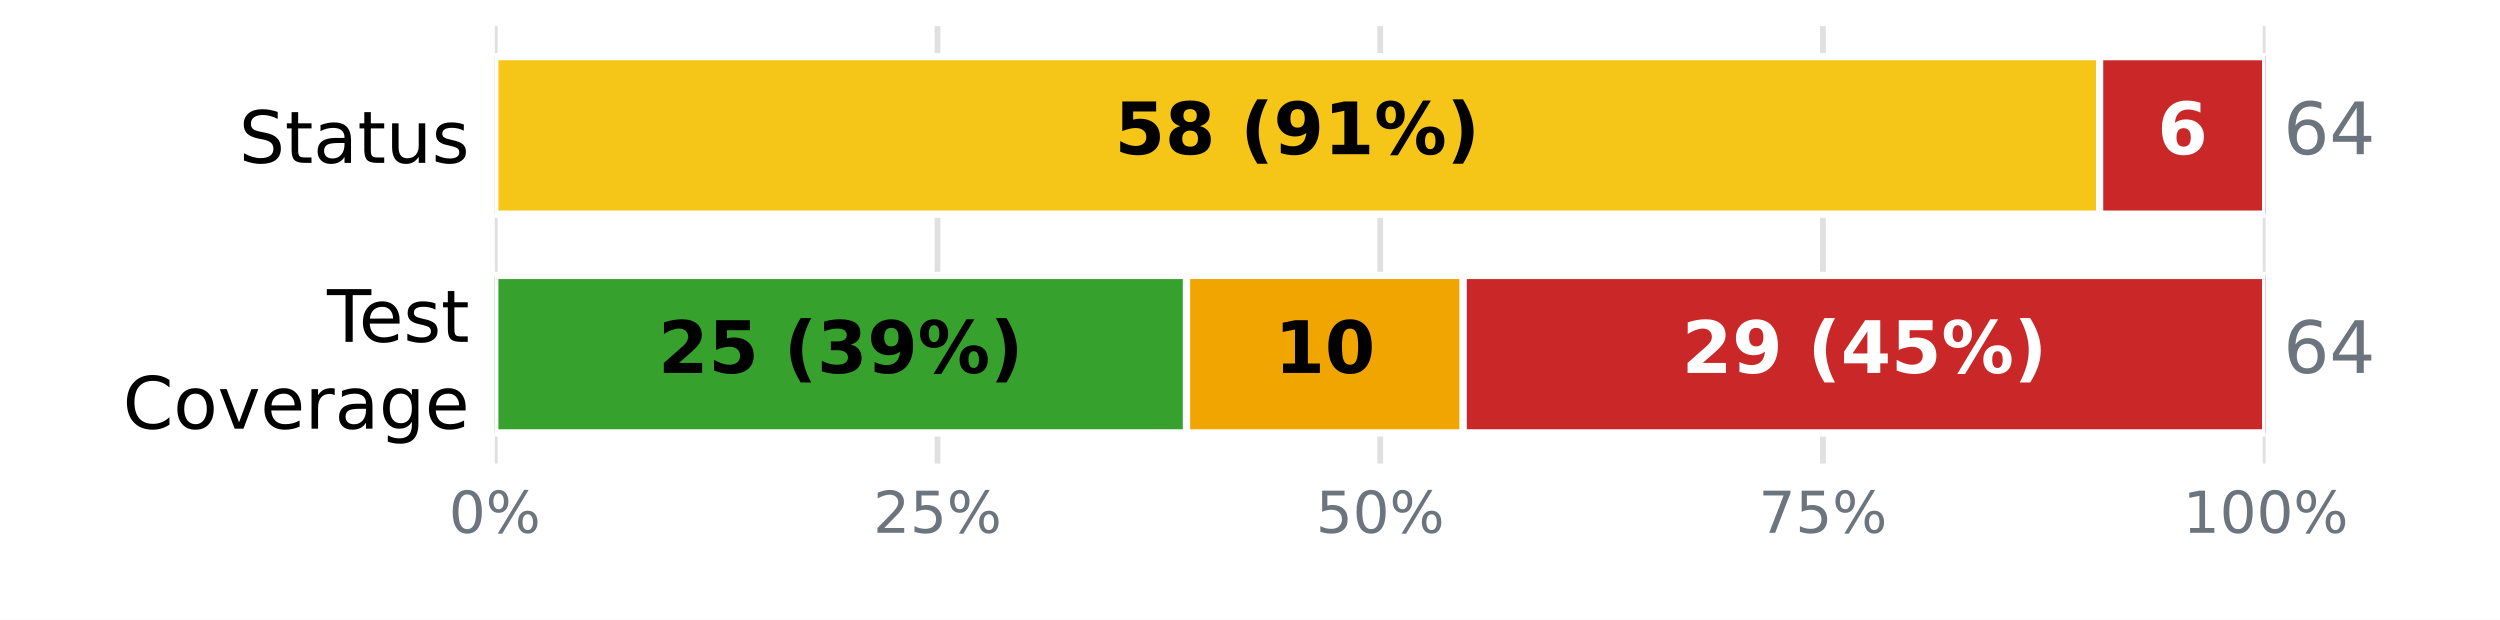
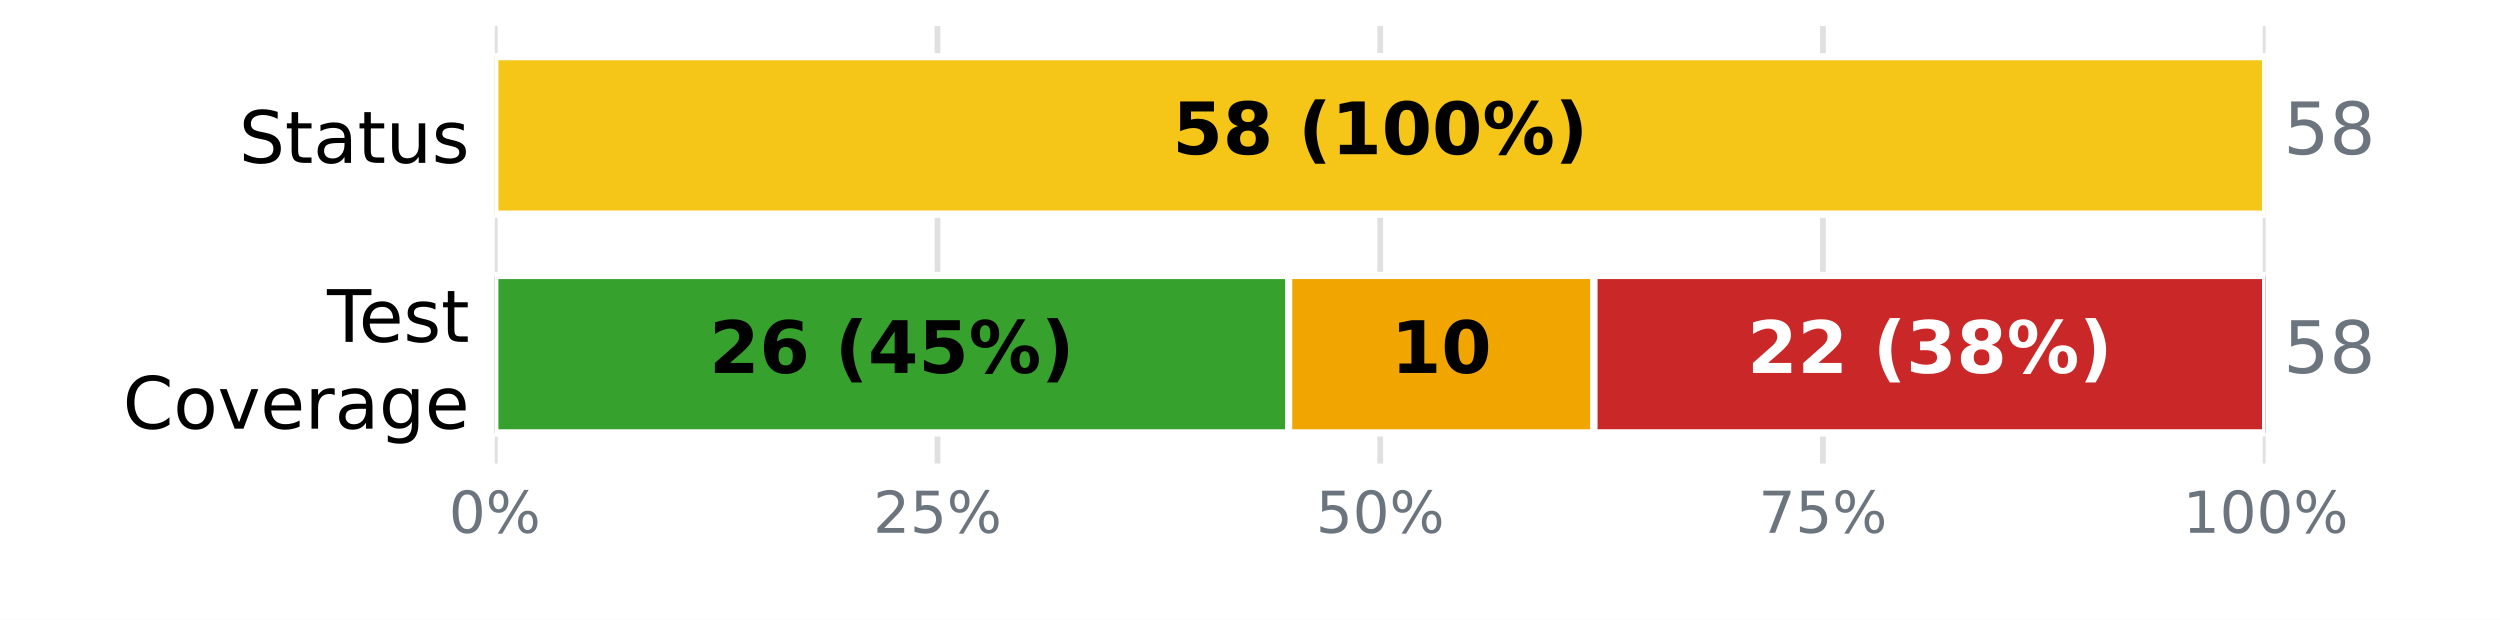
<svg xmlns="http://www.w3.org/2000/svg" xmlns:xlink="http://www.w3.org/1999/xlink" width="345.6pt" height="85.68pt" viewBox="0 0 345.6 85.68" version="1.1">
  <defs>
    <style type="text/css">*{stroke-linejoin: round; stroke-linecap: butt}</style>
  </defs>
  <g id="figure_1">
    <g id="patch_1">
      <path d="M 0 85.68  L 345.6 85.68  L 345.6 0  L 0 0  z " style="fill: #ffffff" />
    </g>
    <g id="axes_1">
      <g id="patch_2">
        <path d="M 68.4 64.08  L 313.2 64.08  L 313.2 3.6  L 68.4 3.6  z " style="fill: #ffffff" />
      </g>
      <g id="matplotlib.axis_1">
        <g id="xtick_1">
          <g id="line2d_1">
-             <path d="M 68.4 64.08  L 68.4 3.6  " clip-path="url(#p01dc3978ce)" style="fill: none; stroke: #e0e0e0; stroke-width: 0.8; stroke-linecap: square" />
+             <path d="M 68.4 64.08  L 68.4 3.6  " clip-path="url(#p731aeb88e0)" style="fill: none; stroke: #e0e0e0; stroke-width: 0.8; stroke-linecap: square" />
          </g>
          <g id="line2d_2" />
          <g id="text_1">
            <g style="fill: #6c757d" transform="translate(62.05438 73.65812) scale(0.08 -0.08)">
              <defs>
                <path id="DejaVuSans-13" d="M 2034 4250  Q 1547 4250 1301 3770  Q 1056 3291 1056 2328  Q 1056 1369 1301 889  Q 1547 409 2034 409  Q 2525 409 2770 889  Q 3016 1369 3016 2328  Q 3016 3291 2770 3770  Q 2525 4250 2034 4250  z M 2034 4750  Q 2819 4750 3233 4129  Q 3647 3509 3647 2328  Q 3647 1150 3233 529  Q 2819 -91 2034 -91  Q 1250 -91 836 529  Q 422 1150 422 2328  Q 422 3509 836 4129  Q 1250 4750 2034 4750  z " transform="scale(0.015625)" />
                <path id="DejaVuSans-8" d="M 4653 2053  Q 4381 2053 4226 1822  Q 4072 1591 4072 1178  Q 4072 772 4226 539  Q 4381 306 4653 306  Q 4919 306 5073 539  Q 5228 772 5228 1178  Q 5228 1588 5073 1820  Q 4919 2053 4653 2053  z M 4653 2450  Q 5147 2450 5437 2106  Q 5728 1763 5728 1178  Q 5728 594 5436 251  Q 5144 -91 4653 -91  Q 4153 -91 3862 251  Q 3572 594 3572 1178  Q 3572 1766 3864 2108  Q 4156 2450 4653 2450  z M 1428 4353  Q 1159 4353 1004 4120  Q 850 3888 850 3481  Q 850 3069 1003 2837  Q 1156 2606 1428 2606  Q 1700 2606 1854 2837  Q 2009 3069 2009 3481  Q 2009 3884 1853 4118  Q 1697 4353 1428 4353  z M 4250 4750  L 4750 4750  L 1831 -91  L 1331 -91  L 4250 4750  z M 1428 4750  Q 1922 4750 2215 4408  Q 2509 4066 2509 3481  Q 2509 2891 2217 2550  Q 1925 2209 1428 2209  Q 931 2209 642 2551  Q 353 2894 353 3481  Q 353 4063 643 4406  Q 934 4750 1428 4750  z " transform="scale(0.015625)" />
              </defs>
              <use xlink:href="#DejaVuSans-13" />
              <use xlink:href="#DejaVuSans-8" transform="translate(63.625 0)" />
            </g>
          </g>
        </g>
        <g id="xtick_2">
          <g id="line2d_3">
-             <path d="M 129.6 64.08  L 129.6 3.6  " clip-path="url(#p01dc3978ce)" style="fill: none; stroke: #e0e0e0; stroke-width: 0.8; stroke-linecap: square" />
+             <path d="M 129.6 64.08  L 129.6 3.6  " clip-path="url(#p731aeb88e0)" style="fill: none; stroke: #e0e0e0; stroke-width: 0.8; stroke-linecap: square" />
          </g>
          <g id="line2d_4" />
          <g id="text_2">
            <g style="fill: #6c757d" transform="translate(120.7094 73.65812) scale(0.08 -0.08)">
              <defs>
                <path id="DejaVuSans-15" d="M 1228 531  L 3431 531  L 3431 0  L 469 0  L 469 531  Q 828 903 1448 1529  Q 2069 2156 2228 2338  Q 2531 2678 2651 2914  Q 2772 3150 2772 3378  Q 2772 3750 2511 3984  Q 2250 4219 1831 4219  Q 1534 4219 1204 4116  Q 875 4013 500 3803  L 500 4441  Q 881 4594 1212 4672  Q 1544 4750 1819 4750  Q 2544 4750 2975 4387  Q 3406 4025 3406 3419  Q 3406 3131 3298 2873  Q 3191 2616 2906 2266  Q 2828 2175 2409 1742  Q 1991 1309 1228 531  z " transform="scale(0.015625)" />
                <path id="DejaVuSans-18" d="M 691 4666  L 3169 4666  L 3169 4134  L 1269 4134  L 1269 2991  Q 1406 3038 1543 3061  Q 1681 3084 1819 3084  Q 2600 3084 3056 2656  Q 3513 2228 3513 1497  Q 3513 744 3044 326  Q 2575 -91 1722 -91  Q 1428 -91 1123 -41  Q 819 9 494 109  L 494 744  Q 775 591 1075 516  Q 1375 441 1709 441  Q 2250 441 2565 725  Q 2881 1009 2881 1497  Q 2881 1984 2565 2268  Q 2250 2553 1709 2553  Q 1456 2553 1204 2497  Q 953 2441 691 2322  L 691 4666  z " transform="scale(0.015625)" />
              </defs>
              <use xlink:href="#DejaVuSans-15" />
              <use xlink:href="#DejaVuSans-18" transform="translate(63.625 0)" />
              <use xlink:href="#DejaVuSans-8" transform="translate(127.25 0)" />
            </g>
          </g>
        </g>
        <g id="xtick_3">
          <g id="line2d_5">
-             <path d="M 190.8 64.08  L 190.8 3.6  " clip-path="url(#p01dc3978ce)" style="fill: none; stroke: #e0e0e0; stroke-width: 0.8; stroke-linecap: square" />
+             <path d="M 190.8 64.08  L 190.8 3.6  " clip-path="url(#p731aeb88e0)" style="fill: none; stroke: #e0e0e0; stroke-width: 0.8; stroke-linecap: square" />
          </g>
          <g id="line2d_6" />
          <g id="text_3">
            <g style="fill: #6c757d" transform="translate(181.9094 73.65812) scale(0.08 -0.08)">
              <use xlink:href="#DejaVuSans-18" />
              <use xlink:href="#DejaVuSans-13" transform="translate(63.625 0)" />
              <use xlink:href="#DejaVuSans-8" transform="translate(127.25 0)" />
            </g>
          </g>
        </g>
        <g id="xtick_4">
          <g id="line2d_7">
-             <path d="M 252 64.08  L 252 3.6  " clip-path="url(#p01dc3978ce)" style="fill: none; stroke: #e0e0e0; stroke-width: 0.8; stroke-linecap: square" />
+             <path d="M 252 64.08  L 252 3.6  " clip-path="url(#p731aeb88e0)" style="fill: none; stroke: #e0e0e0; stroke-width: 0.8; stroke-linecap: square" />
          </g>
          <g id="line2d_8" />
          <g id="text_4">
            <g style="fill: #6c757d" transform="translate(243.1094 73.65812) scale(0.08 -0.08)">
              <defs>
                <path id="DejaVuSans-1a" d="M 525 4666  L 3525 4666  L 3525 4397  L 1831 0  L 1172 0  L 2766 4134  L 525 4134  L 525 4666  z " transform="scale(0.015625)" />
              </defs>
              <use xlink:href="#DejaVuSans-1a" />
              <use xlink:href="#DejaVuSans-18" transform="translate(63.625 0)" />
              <use xlink:href="#DejaVuSans-8" transform="translate(127.25 0)" />
            </g>
          </g>
        </g>
        <g id="xtick_5">
          <g id="line2d_9">
-             <path d="M 313.2 64.08  L 313.2 3.6  " clip-path="url(#p01dc3978ce)" style="fill: none; stroke: #e0e0e0; stroke-width: 0.8; stroke-linecap: square" />
+             <path d="M 313.2 64.08  L 313.2 3.6  " clip-path="url(#p731aeb88e0)" style="fill: none; stroke: #e0e0e0; stroke-width: 0.8; stroke-linecap: square" />
          </g>
          <g id="line2d_10" />
          <g id="text_5">
            <g style="fill: #6c757d" transform="translate(301.7644 73.65812) scale(0.08 -0.08)">
              <defs>
                <path id="DejaVuSans-14" d="M 794 531  L 1825 531  L 1825 4091  L 703 3866  L 703 4441  L 1819 4666  L 2450 4666  L 2450 531  L 3481 531  L 3481 0  L 794 0  L 794 531  z " transform="scale(0.015625)" />
              </defs>
              <use xlink:href="#DejaVuSans-14" />
              <use xlink:href="#DejaVuSans-13" transform="translate(63.625 0)" />
              <use xlink:href="#DejaVuSans-13" transform="translate(127.25 0)" />
              <use xlink:href="#DejaVuSans-8" transform="translate(190.875 0)" />
            </g>
          </g>
        </g>
      </g>
      <g id="matplotlib.axis_2">
        <g id="ytick_1">
          <g id="line2d_11" />
          <g id="text_6">
            <g transform="translate(33.03594 22.51883) scale(0.1 -0.1)">
              <defs>
                <path id="DejaVuSans-36" d="M 3425 4513  L 3425 3897  Q 3066 4069 2747 4153  Q 2428 4238 2131 4238  Q 1616 4238 1336 4038  Q 1056 3838 1056 3469  Q 1056 3159 1242 3001  Q 1428 2844 1947 2747  L 2328 2669  Q 3034 2534 3370 2195  Q 3706 1856 3706 1288  Q 3706 609 3251 259  Q 2797 -91 1919 -91  Q 1588 -91 1214 -16  Q 841 59 441 206  L 441 856  Q 825 641 1194 531  Q 1563 422 1919 422  Q 2459 422 2753 634  Q 3047 847 3047 1241  Q 3047 1584 2836 1778  Q 2625 1972 2144 2069  L 1759 2144  Q 1053 2284 737 2584  Q 422 2884 422 3419  Q 422 4038 858 4394  Q 1294 4750 2059 4750  Q 2388 4750 2728 4690  Q 3069 4631 3425 4513  z " transform="scale(0.015625)" />
                <path id="DejaVuSans-57" d="M 1172 4494  L 1172 3500  L 2356 3500  L 2356 3053  L 1172 3053  L 1172 1153  Q 1172 725 1289 603  Q 1406 481 1766 481  L 2356 481  L 2356 0  L 1766 0  Q 1100 0 847 248  Q 594 497 594 1153  L 594 3053  L 172 3053  L 172 3500  L 594 3500  L 594 4494  L 1172 4494  z " transform="scale(0.015625)" />
                <path id="DejaVuSans-44" d="M 2194 1759  Q 1497 1759 1228 1600  Q 959 1441 959 1056  Q 959 750 1161 570  Q 1363 391 1709 391  Q 2188 391 2477 730  Q 2766 1069 2766 1631  L 2766 1759  L 2194 1759  z M 3341 1997  L 3341 0  L 2766 0  L 2766 531  Q 2569 213 2275 61  Q 1981 -91 1556 -91  Q 1019 -91 701 211  Q 384 513 384 1019  Q 384 1609 779 1909  Q 1175 2209 1959 2209  L 2766 2209  L 2766 2266  Q 2766 2663 2505 2880  Q 2244 3097 1772 3097  Q 1472 3097 1187 3025  Q 903 2953 641 2809  L 641 3341  Q 956 3463 1253 3523  Q 1550 3584 1831 3584  Q 2591 3584 2966 3190  Q 3341 2797 3341 1997  z " transform="scale(0.015625)" />
                <path id="DejaVuSans-58" d="M 544 1381  L 544 3500  L 1119 3500  L 1119 1403  Q 1119 906 1312 657  Q 1506 409 1894 409  Q 2359 409 2629 706  Q 2900 1003 2900 1516  L 2900 3500  L 3475 3500  L 3475 0  L 2900 0  L 2900 538  Q 2691 219 2414 64  Q 2138 -91 1772 -91  Q 1169 -91 856 284  Q 544 659 544 1381  z M 1991 3584  L 1991 3584  z " transform="scale(0.015625)" />
                <path id="DejaVuSans-56" d="M 2834 3397  L 2834 2853  Q 2591 2978 2328 3040  Q 2066 3103 1784 3103  Q 1356 3103 1142 2972  Q 928 2841 928 2578  Q 928 2378 1081 2264  Q 1234 2150 1697 2047  L 1894 2003  Q 2506 1872 2764 1633  Q 3022 1394 3022 966  Q 3022 478 2636 193  Q 2250 -91 1575 -91  Q 1294 -91 989 -36  Q 684 19 347 128  L 347 722  Q 666 556 975 473  Q 1284 391 1588 391  Q 1994 391 2212 530  Q 2431 669 2431 922  Q 2431 1156 2273 1281  Q 2116 1406 1581 1522  L 1381 1569  Q 847 1681 609 1914  Q 372 2147 372 2553  Q 372 3047 722 3315  Q 1072 3584 1716 3584  Q 2034 3584 2315 3537  Q 2597 3491 2834 3397  z " transform="scale(0.015625)" />
              </defs>
              <use xlink:href="#DejaVuSans-36" />
              <use xlink:href="#DejaVuSans-57" transform="translate(63.48438 0)" />
              <use xlink:href="#DejaVuSans-44" transform="translate(102.6875 0)" />
              <use xlink:href="#DejaVuSans-57" transform="translate(163.9688 0)" />
              <use xlink:href="#DejaVuSans-58" transform="translate(203.1719 0)" />
              <use xlink:href="#DejaVuSans-56" transform="translate(266.5469 0)" />
            </g>
          </g>
        </g>
        <g id="ytick_2">
          <g id="line2d_12" />
          <g id="text_7">
            <g transform="translate(45.20781 47.25834) scale(0.1 -0.1)">
              <defs>
                <path id="DejaVuSans-37" d="M -19 4666  L 3928 4666  L 3928 4134  L 2272 4134  L 2272 0  L 1638 0  L 1638 4134  L -19 4134  L -19 4666  z " transform="scale(0.015625)" />
                <path id="DejaVuSans-48" d="M 3597 1894  L 3597 1613  L 953 1613  Q 991 1019 1311 708  Q 1631 397 2203 397  Q 2534 397 2845 478  Q 3156 559 3463 722  L 3463 178  Q 3153 47 2828 -22  Q 2503 -91 2169 -91  Q 1331 -91 842 396  Q 353 884 353 1716  Q 353 2575 817 3079  Q 1281 3584 2069 3584  Q 2775 3584 3186 3129  Q 3597 2675 3597 1894  z M 3022 2063  Q 3016 2534 2758 2815  Q 2500 3097 2075 3097  Q 1594 3097 1305 2825  Q 1016 2553 972 2059  L 3022 2063  z " transform="scale(0.015625)" />
              </defs>
              <use xlink:href="#DejaVuSans-37" />
              <use xlink:href="#DejaVuSans-48" transform="translate(44.09375 0)" />
              <use xlink:href="#DejaVuSans-56" transform="translate(105.625 0)" />
              <use xlink:href="#DejaVuSans-57" transform="translate(157.7188 0)" />
            </g>
            <g transform="translate(16.98594 59.26029) scale(0.1 -0.1)">
              <defs>
                <path id="DejaVuSans-26" d="M 4122 4306  L 4122 3641  Q 3803 3938 3442 4084  Q 3081 4231 2675 4231  Q 1875 4231 1450 3742  Q 1025 3253 1025 2328  Q 1025 1406 1450 917  Q 1875 428 2675 428  Q 3081 428 3442 575  Q 3803 722 4122 1019  L 4122 359  Q 3791 134 3420 21  Q 3050 -91 2638 -91  Q 1578 -91 968 557  Q 359 1206 359 2328  Q 359 3453 968 4101  Q 1578 4750 2638 4750  Q 3056 4750 3426 4639  Q 3797 4528 4122 4306  z " transform="scale(0.015625)" />
                <path id="DejaVuSans-52" d="M 1959 3097  Q 1497 3097 1228 2736  Q 959 2375 959 1747  Q 959 1119 1226 758  Q 1494 397 1959 397  Q 2419 397 2687 759  Q 2956 1122 2956 1747  Q 2956 2369 2687 2733  Q 2419 3097 1959 3097  z M 1959 3584  Q 2709 3584 3137 3096  Q 3566 2609 3566 1747  Q 3566 888 3137 398  Q 2709 -91 1959 -91  Q 1206 -91 779 398  Q 353 888 353 1747  Q 353 2609 779 3096  Q 1206 3584 1959 3584  z " transform="scale(0.015625)" />
                <path id="DejaVuSans-59" d="M 191 3500  L 800 3500  L 1894 563  L 2988 3500  L 3597 3500  L 2284 0  L 1503 0  L 191 3500  z " transform="scale(0.015625)" />
                <path id="DejaVuSans-55" d="M 2631 2963  Q 2534 3019 2420 3045  Q 2306 3072 2169 3072  Q 1681 3072 1420 2755  Q 1159 2438 1159 1844  L 1159 0  L 581 0  L 581 3500  L 1159 3500  L 1159 2956  Q 1341 3275 1631 3429  Q 1922 3584 2338 3584  Q 2397 3584 2469 3576  Q 2541 3569 2628 3553  L 2631 2963  z " transform="scale(0.015625)" />
                <path id="DejaVuSans-4a" d="M 2906 1791  Q 2906 2416 2648 2759  Q 2391 3103 1925 3103  Q 1463 3103 1205 2759  Q 947 2416 947 1791  Q 947 1169 1205 825  Q 1463 481 1925 481  Q 2391 481 2648 825  Q 2906 1169 2906 1791  z M 3481 434  Q 3481 -459 3084 -895  Q 2688 -1331 1869 -1331  Q 1566 -1331 1297 -1286  Q 1028 -1241 775 -1147  L 775 -588  Q 1028 -725 1275 -790  Q 1522 -856 1778 -856  Q 2344 -856 2625 -561  Q 2906 -266 2906 331  L 2906 616  Q 2728 306 2450 153  Q 2172 0 1784 0  Q 1141 0 747 490  Q 353 981 353 1791  Q 353 2603 747 3093  Q 1141 3584 1784 3584  Q 2172 3584 2450 3431  Q 2728 3278 2906 2969  L 2906 3500  L 3481 3500  L 3481 434  z " transform="scale(0.015625)" />
              </defs>
              <use xlink:href="#DejaVuSans-26" />
              <use xlink:href="#DejaVuSans-52" transform="translate(69.82812 0)" />
              <use xlink:href="#DejaVuSans-59" transform="translate(131.0156 0)" />
              <use xlink:href="#DejaVuSans-48" transform="translate(190.2031 0)" />
              <use xlink:href="#DejaVuSans-55" transform="translate(251.7344 0)" />
              <use xlink:href="#DejaVuSans-44" transform="translate(292.8438 0)" />
              <use xlink:href="#DejaVuSans-4a" transform="translate(354.125 0)" />
              <use xlink:href="#DejaVuSans-48" transform="translate(417.6094 0)" />
            </g>
          </g>
        </g>
      </g>
      <g id="patch_3">
-         <path d="M 68.4 7.834  L 68.4 7.834  L 68.4 29.606  L 68.4 29.606  z " clip-path="url(#p01dc3978ce)" style="fill: #37a12d; stroke: #ffffff; stroke-linejoin: miter" />
+         <path d="M 68.4 7.834  L 68.4 7.834  L 68.4 29.606  L 68.4 29.606  z " clip-path="url(#p731aeb88e0)" style="fill: #37a12d; stroke: #ffffff; stroke-linejoin: miter" />
      </g>
      <g id="patch_4">
-         <path d="M 68.4 7.834  L 290.25 7.834  L 290.25 29.606  L 68.4 29.606  z " clip-path="url(#p01dc3978ce)" style="fill: #f5c518; stroke: #ffffff; stroke-linejoin: miter" />
+         <path d="M 68.4 7.834  L 313.2 7.834  L 313.2 29.606  L 68.4 29.606  z " clip-path="url(#p731aeb88e0)" style="fill: #f5c518; stroke: #ffffff; stroke-linejoin: miter" />
      </g>
      <g id="patch_5">
-         <path d="M 290.25 7.834  L 313.2 7.834  L 313.2 29.606  L 290.25 29.606  z " clip-path="url(#p01dc3978ce)" style="fill: #ca2828; stroke: #ffffff; stroke-linejoin: miter" />
+         <path d="M 313.2 7.834  L 313.2 7.834  L 313.2 29.606  L 313.2 29.606  z " clip-path="url(#p731aeb88e0)" style="fill: #ca2828; stroke: #ffffff; stroke-linejoin: miter" />
      </g>
      <g id="patch_6">
-         <path d="M 68.4 38.074  L 164.025 38.074  L 164.025 59.846  L 68.4 59.846  z " clip-path="url(#p01dc3978ce)" style="fill: #37a12d; stroke: #ffffff; stroke-linejoin: miter" />
+         <path d="M 68.4 38.074  L 178.138 38.074  L 178.138 59.846  L 68.4 59.846  z " clip-path="url(#p731aeb88e0)" style="fill: #37a12d; stroke: #ffffff; stroke-linejoin: miter" />
      </g>
      <g id="patch_7">
-         <path d="M 164.025 38.074  L 202.275 38.074  L 202.275 59.846  L 164.025 59.846  z " clip-path="url(#p01dc3978ce)" style="fill: #f0a500; stroke: #ffffff; stroke-linejoin: miter" />
+         <path d="M 178.138 38.074  L 220.345 38.074  L 220.345 59.846  L 178.138 59.846  z " clip-path="url(#p731aeb88e0)" style="fill: #f0a500; stroke: #ffffff; stroke-linejoin: miter" />
      </g>
      <g id="patch_8">
-         <path d="M 202.275 38.074  L 313.2 38.074  L 313.2 59.846  L 202.275 59.846  z " clip-path="url(#p01dc3978ce)" style="fill: #ca2828; stroke: #ffffff; stroke-linejoin: miter" />
+         <path d="M 220.345 38.074  L 313.2 38.074  L 313.2 59.846  L 220.345 59.846  z " clip-path="url(#p731aeb88e0)" style="fill: #ca2828; stroke: #ffffff; stroke-linejoin: miter" />
      </g>
      <g id="text_8">
-         <g transform="translate(154.0883 21.31766) scale(0.1 -0.1)">
+         <g transform="translate(162.0844 21.31766) scale(0.1 -0.1)">
          <defs>
            <path id="DejaVuSans-Bold-18" d="M 678 4666  L 3669 4666  L 3669 3781  L 1638 3781  L 1638 3059  Q 1775 3097 1914 3117  Q 2053 3138 2203 3138  Q 3056 3138 3531 2711  Q 4006 2284 4006 1522  Q 4006 766 3489 337  Q 2972 -91 2053 -91  Q 1656 -91 1267 -14  Q 878 63 494 219  L 494 1166  Q 875 947 1217 837  Q 1559 728 1863 728  Q 2300 728 2551 942  Q 2803 1156 2803 1522  Q 2803 1891 2551 2103  Q 2300 2316 1863 2316  Q 1603 2316 1309 2248  Q 1016 2181 678 2041  L 678 4666  z " transform="scale(0.015625)" />
            <path id="DejaVuSans-Bold-1b" d="M 2228 2088  Q 1891 2088 1709 1903  Q 1528 1719 1528 1375  Q 1528 1031 1709 848  Q 1891 666 2228 666  Q 2563 666 2741 848  Q 2919 1031 2919 1375  Q 2919 1722 2741 1905  Q 2563 2088 2228 2088  z M 1350 2484  Q 925 2613 709 2878  Q 494 3144 494 3541  Q 494 4131 934 4440  Q 1375 4750 2228 4750  Q 3075 4750 3515 4442  Q 3956 4134 3956 3541  Q 3956 3144 3739 2878  Q 3522 2613 3097 2484  Q 3572 2353 3814 2058  Q 4056 1763 4056 1313  Q 4056 619 3595 264  Q 3134 -91 2228 -91  Q 1319 -91 855 264  Q 391 619 391 1313  Q 391 1763 633 2058  Q 875 2353 1350 2484  z M 1631 3419  Q 1631 3141 1786 2991  Q 1941 2841 2228 2841  Q 2509 2841 2662 2991  Q 2816 3141 2816 3419  Q 2816 3697 2662 3845  Q 2509 3994 2228 3994  Q 1941 3994 1786 3844  Q 1631 3694 1631 3419  z " transform="scale(0.015625)" />
            <path id="DejaVuSans-Bold-3" transform="scale(0.015625)" />
            <path id="DejaVuSans-Bold-b" d="M 2413 -844  L 1484 -844  Q 1006 -72 778 623  Q 550 1319 550 2003  Q 550 2688 779 3389  Q 1009 4091 1484 4856  L 2413 4856  Q 2013 4116 1813 3408  Q 1613 2700 1613 2009  Q 1613 1319 1811 609  Q 2009 -100 2413 -844  z " transform="scale(0.015625)" />
-             <path id="DejaVuSans-Bold-1c" d="M 641 103  L 641 966  Q 928 831 1190 764  Q 1453 697 1709 697  Q 2247 697 2547 995  Q 2847 1294 2900 1881  Q 2688 1725 2447 1647  Q 2206 1569 1925 1569  Q 1209 1569 770 1986  Q 331 2403 331 3084  Q 331 3838 820 4291  Q 1309 4744 2131 4744  Q 3044 4744 3544 4128  Q 4044 3513 4044 2388  Q 4044 1231 3459 570  Q 2875 -91 1856 -91  Q 1528 -91 1228 -42  Q 928 6 641 103  z M 2125 2350  Q 2441 2350 2600 2554  Q 2759 2759 2759 3169  Q 2759 3575 2600 3781  Q 2441 3988 2125 3988  Q 1809 3988 1650 3781  Q 1491 3575 1491 3169  Q 1491 2759 1650 2554  Q 1809 2350 2125 2350  z " transform="scale(0.015625)" />
            <path id="DejaVuSans-Bold-14" d="M 750 831  L 1813 831  L 1813 3847  L 722 3622  L 722 4441  L 1806 4666  L 2950 4666  L 2950 831  L 4013 831  L 4013 0  L 750 0  L 750 831  z " transform="scale(0.015625)" />
+             <path id="DejaVuSans-Bold-13" d="M 2944 2338  Q 2944 3213 2780 3570  Q 2616 3928 2228 3928  Q 1841 3928 1675 3570  Q 1509 3213 1509 2338  Q 1509 1453 1675 1090  Q 1841 728 2228 728  Q 2613 728 2778 1090  Q 2944 1453 2944 2338  z M 4147 2328  Q 4147 1169 3647 539  Q 3147 -91 2228 -91  Q 1306 -91 806 539  Q 306 1169 306 2328  Q 306 3491 806 4120  Q 1306 4750 2228 4750  Q 3147 4750 3647 4120  Q 4147 3491 4147 2328  z " transform="scale(0.015625)" />
            <path id="DejaVuSans-Bold-8" d="M 4959 1925  Q 4738 1925 4616 1733  Q 4494 1541 4494 1184  Q 4494 825 4614 633  Q 4734 441 4959 441  Q 5184 441 5303 633  Q 5422 825 5422 1184  Q 5422 1541 5301 1733  Q 5181 1925 4959 1925  z M 4959 2450  Q 5541 2450 5875 2112  Q 6209 1775 6209 1184  Q 6209 594 5875 251  Q 5541 -91 4959 -91  Q 4378 -91 4042 251  Q 3706 594 3706 1184  Q 3706 1772 4042 2111  Q 4378 2450 4959 2450  z M 2094 -91  L 1403 -91  L 4319 4750  L 5013 4750  L 2094 -91  z M 1453 4750  Q 2034 4750 2367 4411  Q 2700 4072 2700 3481  Q 2700 2891 2367 2550  Q 2034 2209 1453 2209  Q 872 2209 539 2550  Q 206 2891 206 3481  Q 206 4072 539 4411  Q 872 4750 1453 4750  z M 1453 4225  Q 1228 4225 1106 4031  Q 984 3838 984 3481  Q 984 3122 1106 2926  Q 1228 2731 1453 2731  Q 1678 2731 1798 2926  Q 1919 3122 1919 3481  Q 1919 3838 1797 4031  Q 1675 4225 1453 4225  z " transform="scale(0.015625)" />
            <path id="DejaVuSans-Bold-c" d="M 513 -844  Q 913 -100 1113 609  Q 1313 1319 1313 2009  Q 1313 2700 1113 3408  Q 913 4116 513 4856  L 1441 4856  Q 1916 4091 2145 3389  Q 2375 2688 2375 2003  Q 2375 1319 2147 623  Q 1919 -72 1441 -844  L 513 -844  z " transform="scale(0.015625)" />
          </defs>
          <use xlink:href="#DejaVuSans-Bold-18" />
          <use xlink:href="#DejaVuSans-Bold-1b" transform="translate(69.57812 0)" />
          <use xlink:href="#DejaVuSans-Bold-3" transform="translate(139.1562 0)" />
          <use xlink:href="#DejaVuSans-Bold-b" transform="translate(173.9688 0)" />
-           <use xlink:href="#DejaVuSans-Bold-1c" transform="translate(219.6719 0)" />
-           <use xlink:href="#DejaVuSans-Bold-14" transform="translate(289.25 0)" />
-           <use xlink:href="#DejaVuSans-Bold-8" transform="translate(358.8281 0)" />
-           <use xlink:href="#DejaVuSans-Bold-c" transform="translate(459.0312 0)" />
+           <use xlink:href="#DejaVuSans-Bold-14" transform="translate(219.6719 0)" />
+           <use xlink:href="#DejaVuSans-Bold-13" transform="translate(289.25 0)" />
+           <use xlink:href="#DejaVuSans-Bold-13" transform="translate(358.8281 0)" />
+           <use xlink:href="#DejaVuSans-Bold-8" transform="translate(428.4062 0)" />
+           <use xlink:href="#DejaVuSans-Bold-c" transform="translate(528.6094 0)" />
        </g>
      </g>
      <g id="text_9">
-         <g style="fill: #ffffff" transform="translate(298.2461 21.31766) scale(0.1 -0.1)">
-           <defs>
+         <g style="fill: #6c757d" transform="translate(315.648 21.31766) scale(0.1 -0.1)">
+           <defs>
+             <path id="DejaVuSans-1b" d="M 2034 2216  Q 1584 2216 1326 1975  Q 1069 1734 1069 1313  Q 1069 891 1326 650  Q 1584 409 2034 409  Q 2484 409 2743 651  Q 3003 894 3003 1313  Q 3003 1734 2745 1975  Q 2488 2216 2034 2216  z M 1403 2484  Q 997 2584 770 2862  Q 544 3141 544 3541  Q 544 4100 942 4425  Q 1341 4750 2034 4750  Q 2731 4750 3128 4425  Q 3525 4100 3525 3541  Q 3525 3141 3298 2862  Q 3072 2584 2669 2484  Q 3125 2378 3379 2068  Q 3634 1759 3634 1313  Q 3634 634 3220 271  Q 2806 -91 2034 -91  Q 1263 -91 848 271  Q 434 634 434 1313  Q 434 1759 690 2068  Q 947 2378 1403 2484  z M 1172 3481  Q 1172 3119 1398 2916  Q 1625 2713 2034 2713  Q 2441 2713 2670 2916  Q 2900 3119 2900 3481  Q 2900 3844 2670 4047  Q 2441 4250 2034 4250  Q 1625 4250 1398 4047  Q 1172 3844 1172 3481  z " transform="scale(0.015625)" />
+           </defs>
+           <use xlink:href="#DejaVuSans-18" />
+           <use xlink:href="#DejaVuSans-1b" transform="translate(63.625 0)" />
+         </g>
+       </g>
+       <g id="text_10">
+         <g transform="translate(98.03225 51.55766) scale(0.1 -0.1)">
+           <defs>
+             <path id="DejaVuSans-Bold-15" d="M 1844 884  L 3897 884  L 3897 0  L 506 0  L 506 884  L 2209 2388  Q 2438 2594 2547 2791  Q 2656 2988 2656 3200  Q 2656 3528 2436 3728  Q 2216 3928 1850 3928  Q 1569 3928 1234 3808  Q 900 3688 519 3450  L 519 4475  Q 925 4609 1322 4679  Q 1719 4750 2100 4750  Q 2938 4750 3402 4381  Q 3866 4013 3866 3353  Q 3866 2972 3669 2642  Q 3472 2313 2841 1759  L 1844 884  z " transform="scale(0.015625)" />
            <path id="DejaVuSans-Bold-19" d="M 2316 2303  Q 2000 2303 1842 2098  Q 1684 1894 1684 1484  Q 1684 1075 1842 870  Q 2000 666 2316 666  Q 2634 666 2792 870  Q 2950 1075 2950 1484  Q 2950 1894 2792 2098  Q 2634 2303 2316 2303  z M 3803 4544  L 3803 3681  Q 3506 3822 3243 3889  Q 2981 3956 2731 3956  Q 2194 3956 1894 3657  Q 1594 3359 1544 2772  Q 1750 2925 1990 3001  Q 2231 3078 2516 3078  Q 3231 3078 3670 2659  Q 4109 2241 4109 1563  Q 4109 813 3618 361  Q 3128 -91 2303 -91  Q 1394 -91 895 523  Q 397 1138 397 2266  Q 397 3422 980 4083  Q 1563 4744 2578 4744  Q 2900 4744 3203 4694  Q 3506 4644 3803 4544  z " transform="scale(0.015625)" />
-           </defs>
-           <use xlink:href="#DejaVuSans-Bold-19" />
-         </g>
-       </g>
-       <g id="text_10">
-         <g style="fill: #6c757d" transform="translate(315.648 21.31766) scale(0.1 -0.1)">
-           <defs>
-             <path id="DejaVuSans-19" d="M 2113 2584  Q 1688 2584 1439 2293  Q 1191 2003 1191 1497  Q 1191 994 1439 701  Q 1688 409 2113 409  Q 2538 409 2786 701  Q 3034 994 3034 1497  Q 3034 2003 2786 2293  Q 2538 2584 2113 2584  z M 3366 4563  L 3366 3988  Q 3128 4100 2886 4159  Q 2644 4219 2406 4219  Q 1781 4219 1451 3797  Q 1122 3375 1075 2522  Q 1259 2794 1537 2939  Q 1816 3084 2150 3084  Q 2853 3084 3261 2657  Q 3669 2231 3669 1497  Q 3669 778 3244 343  Q 2819 -91 2113 -91  Q 1303 -91 875 529  Q 447 1150 447 2328  Q 447 3434 972 4092  Q 1497 4750 2381 4750  Q 2619 4750 2861 4703  Q 3103 4656 3366 4563  z " transform="scale(0.015625)" />
-             <path id="DejaVuSans-17" d="M 2419 4116  L 825 1625  L 2419 1625  L 2419 4116  z M 2253 4666  L 3047 4666  L 3047 1625  L 3713 1625  L 3713 1100  L 3047 1100  L 3047 0  L 2419 0  L 2419 1100  L 313 1100  L 313 1709  L 2253 4666  z " transform="scale(0.015625)" />
-           </defs>
-           <use xlink:href="#DejaVuSans-19" />
-           <use xlink:href="#DejaVuSans-17" transform="translate(63.625 0)" />
-         </g>
-       </g>
-       <g id="text_11">
-         <g transform="translate(90.97578 51.55766) scale(0.1 -0.1)">
-           <defs>
-             <path id="DejaVuSans-Bold-15" d="M 1844 884  L 3897 884  L 3897 0  L 506 0  L 506 884  L 2209 2388  Q 2438 2594 2547 2791  Q 2656 2988 2656 3200  Q 2656 3528 2436 3728  Q 2216 3928 1850 3928  Q 1569 3928 1234 3808  Q 900 3688 519 3450  L 519 4475  Q 925 4609 1322 4679  Q 1719 4750 2100 4750  Q 2938 4750 3402 4381  Q 3866 4013 3866 3353  Q 3866 2972 3669 2642  Q 3472 2313 2841 1759  L 1844 884  z " transform="scale(0.015625)" />
-             <path id="DejaVuSans-Bold-16" d="M 2981 2516  Q 3453 2394 3698 2092  Q 3944 1791 3944 1325  Q 3944 631 3412 270  Q 2881 -91 1863 -91  Q 1503 -91 1142 -33  Q 781 25 428 141  L 428 1069  Q 766 900 1098 814  Q 1431 728 1753 728  Q 2231 728 2486 893  Q 2741 1059 2741 1369  Q 2741 1688 2480 1852  Q 2219 2016 1709 2016  L 1228 2016  L 1228 2791  L 1734 2791  Q 2188 2791 2409 2933  Q 2631 3075 2631 3366  Q 2631 3634 2415 3781  Q 2200 3928 1806 3928  Q 1516 3928 1219 3862  Q 922 3797 628 3669  L 628 4550  Q 984 4650 1334 4700  Q 1684 4750 2022 4750  Q 2931 4750 3382 4451  Q 3834 4153 3834 3553  Q 3834 3144 3618 2883  Q 3403 2622 2981 2516  z " transform="scale(0.015625)" />
+             <path id="DejaVuSans-Bold-17" d="M 2356 3675  L 1038 1722  L 2356 1722  L 2356 3675  z M 2156 4666  L 3494 4666  L 3494 1722  L 4159 1722  L 4159 850  L 3494 850  L 3494 0  L 2356 0  L 2356 850  L 288 850  L 288 1881  L 2156 4666  z " transform="scale(0.015625)" />
          </defs>
          <use xlink:href="#DejaVuSans-Bold-15" />
-           <use xlink:href="#DejaVuSans-Bold-18" transform="translate(69.57812 0)" />
-           <use xlink:href="#DejaVuSans-Bold-3" transform="translate(139.1562 0)" />
-           <use xlink:href="#DejaVuSans-Bold-b" transform="translate(173.9688 0)" />
-           <use xlink:href="#DejaVuSans-Bold-16" transform="translate(219.6719 0)" />
-           <use xlink:href="#DejaVuSans-Bold-1c" transform="translate(289.25 0)" />
-           <use xlink:href="#DejaVuSans-Bold-8" transform="translate(358.8281 0)" />
-           <use xlink:href="#DejaVuSans-Bold-c" transform="translate(459.0312 0)" />
-         </g>
-       </g>
-       <g id="text_12">
-         <g transform="translate(176.1922 51.55766) scale(0.1 -0.1)">
-           <defs>
-             <path id="DejaVuSans-Bold-13" d="M 2944 2338  Q 2944 3213 2780 3570  Q 2616 3928 2228 3928  Q 1841 3928 1675 3570  Q 1509 3213 1509 2338  Q 1509 1453 1675 1090  Q 1841 728 2228 728  Q 2613 728 2778 1090  Q 2944 1453 2944 2338  z M 4147 2328  Q 4147 1169 3647 539  Q 3147 -91 2228 -91  Q 1306 -91 806 539  Q 306 1169 306 2328  Q 306 3491 806 4120  Q 1306 4750 2228 4750  Q 3147 4750 3647 4120  Q 4147 3491 4147 2328  z " transform="scale(0.015625)" />
-           </defs>
-           <use xlink:href="#DejaVuSans-Bold-14" />
-           <use xlink:href="#DejaVuSans-Bold-13" transform="translate(69.57812 0)" />
-         </g>
-       </g>
-       <g id="text_13">
-         <g style="fill: #ffffff" transform="translate(232.5008 51.55766) scale(0.1 -0.1)">
-           <defs>
-             <path id="DejaVuSans-Bold-17" d="M 2356 3675  L 1038 1722  L 2356 1722  L 2356 3675  z M 2156 4666  L 3494 4666  L 3494 1722  L 4159 1722  L 4159 850  L 3494 850  L 3494 0  L 2356 0  L 2356 850  L 288 850  L 288 1881  L 2156 4666  z " transform="scale(0.015625)" />
-           </defs>
-           <use xlink:href="#DejaVuSans-Bold-15" />
-           <use xlink:href="#DejaVuSans-Bold-1c" transform="translate(69.57812 0)" />
+           <use xlink:href="#DejaVuSans-Bold-19" transform="translate(69.57812 0)" />
          <use xlink:href="#DejaVuSans-Bold-3" transform="translate(139.1562 0)" />
          <use xlink:href="#DejaVuSans-Bold-b" transform="translate(173.9688 0)" />
          <use xlink:href="#DejaVuSans-Bold-17" transform="translate(219.6719 0)" />
          <use xlink:href="#DejaVuSans-Bold-18" transform="translate(289.25 0)" />
          <use xlink:href="#DejaVuSans-Bold-8" transform="translate(358.8281 0)" />
          <use xlink:href="#DejaVuSans-Bold-c" transform="translate(459.0312 0)" />
        </g>
      </g>
-       <g id="text_14">
+       <g id="text_11">
+         <g transform="translate(192.2836 51.55766) scale(0.1 -0.1)">
+           <use xlink:href="#DejaVuSans-Bold-14" />
+           <use xlink:href="#DejaVuSans-Bold-13" transform="translate(69.57812 0)" />
+         </g>
+       </g>
+       <g id="text_12">
+         <g style="fill: #ffffff" transform="translate(241.5357 51.55766) scale(0.1 -0.1)">
+           <defs>
+             <path id="DejaVuSans-Bold-16" d="M 2981 2516  Q 3453 2394 3698 2092  Q 3944 1791 3944 1325  Q 3944 631 3412 270  Q 2881 -91 1863 -91  Q 1503 -91 1142 -33  Q 781 25 428 141  L 428 1069  Q 766 900 1098 814  Q 1431 728 1753 728  Q 2231 728 2486 893  Q 2741 1059 2741 1369  Q 2741 1688 2480 1852  Q 2219 2016 1709 2016  L 1228 2016  L 1228 2791  L 1734 2791  Q 2188 2791 2409 2933  Q 2631 3075 2631 3366  Q 2631 3634 2415 3781  Q 2200 3928 1806 3928  Q 1516 3928 1219 3862  Q 922 3797 628 3669  L 628 4550  Q 984 4650 1334 4700  Q 1684 4750 2022 4750  Q 2931 4750 3382 4451  Q 3834 4153 3834 3553  Q 3834 3144 3618 2883  Q 3403 2622 2981 2516  z " transform="scale(0.015625)" />
+           </defs>
+           <use xlink:href="#DejaVuSans-Bold-15" />
+           <use xlink:href="#DejaVuSans-Bold-15" transform="translate(69.57812 0)" />
+           <use xlink:href="#DejaVuSans-Bold-3" transform="translate(139.1562 0)" />
+           <use xlink:href="#DejaVuSans-Bold-b" transform="translate(173.9688 0)" />
+           <use xlink:href="#DejaVuSans-Bold-16" transform="translate(219.6719 0)" />
+           <use xlink:href="#DejaVuSans-Bold-1b" transform="translate(289.25 0)" />
+           <use xlink:href="#DejaVuSans-Bold-8" transform="translate(358.8281 0)" />
+           <use xlink:href="#DejaVuSans-Bold-c" transform="translate(459.0312 0)" />
+         </g>
+       </g>
+       <g id="text_13">
        <g style="fill: #6c757d" transform="translate(315.648 51.55766) scale(0.1 -0.1)">
-           <use xlink:href="#DejaVuSans-19" />
-           <use xlink:href="#DejaVuSans-17" transform="translate(63.625 0)" />
+           <use xlink:href="#DejaVuSans-18" />
+           <use xlink:href="#DejaVuSans-1b" transform="translate(63.625 0)" />
        </g>
      </g>
    </g>
  </g>
  <defs>
-     <clipPath id="p01dc3978ce">
+     <clipPath id="p731aeb88e0">
      <rect x="68.4" y="3.6" width="244.8" height="60.48" />
    </clipPath>
  </defs>
</svg>
